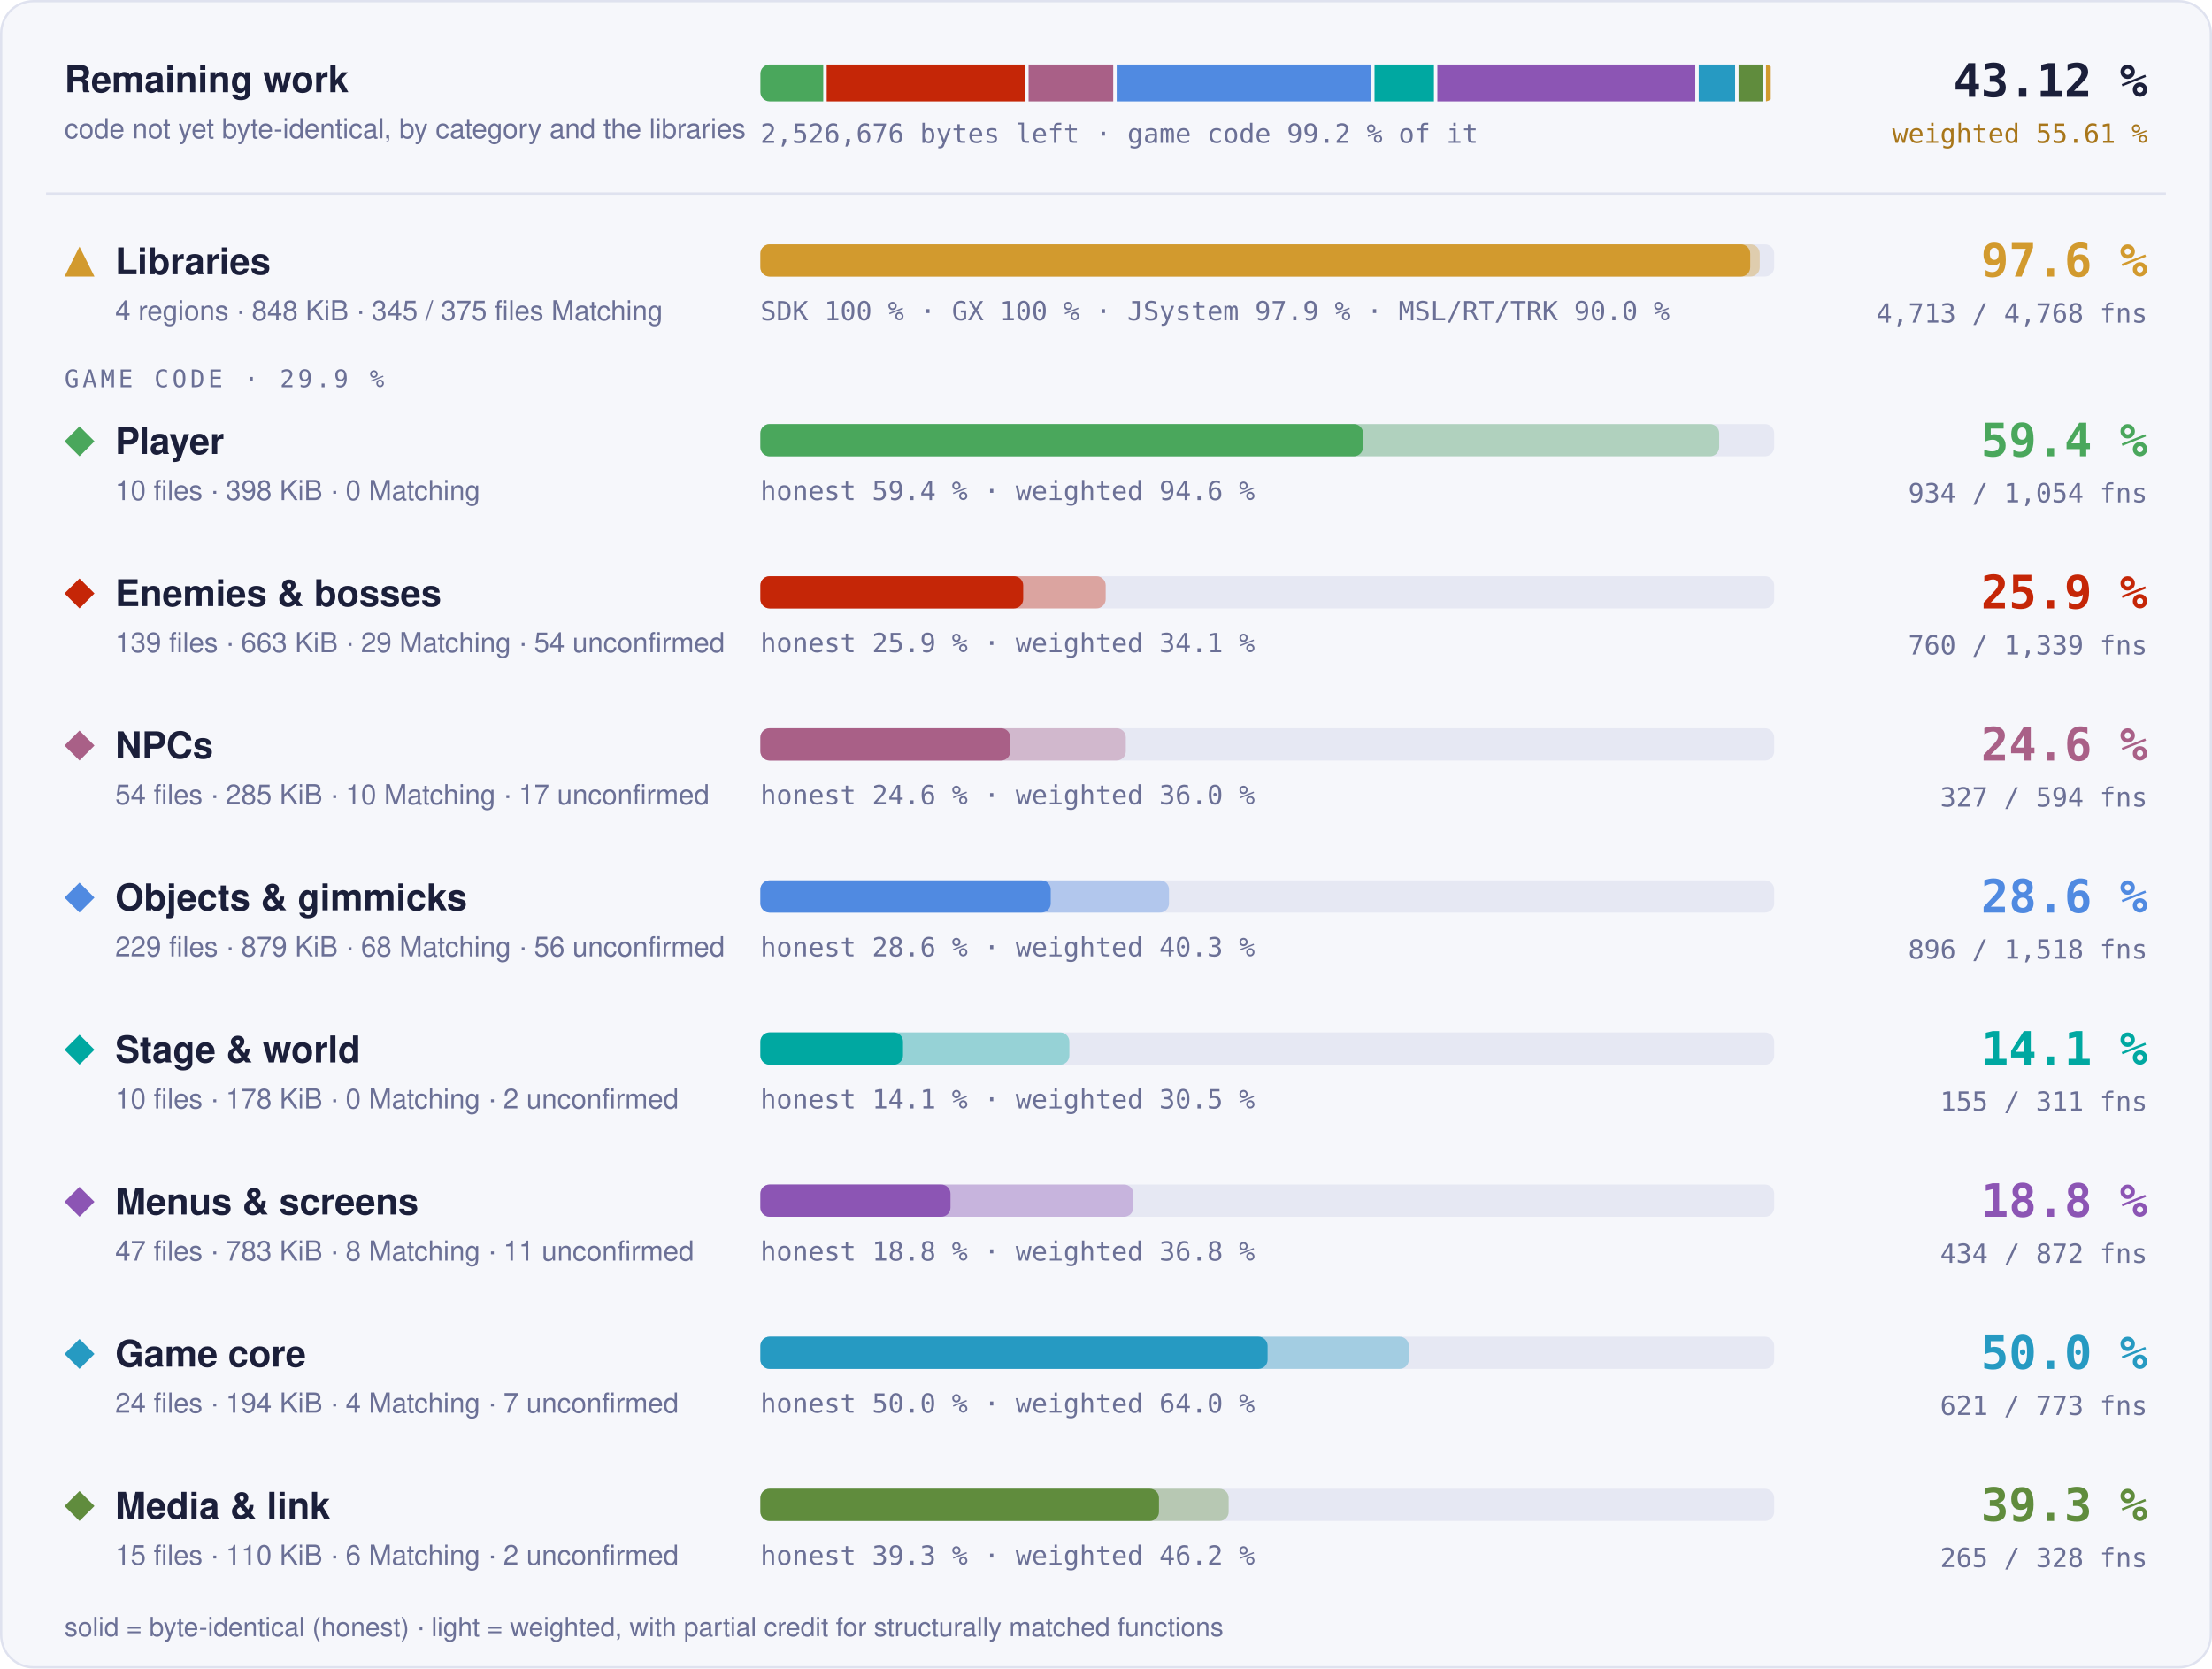
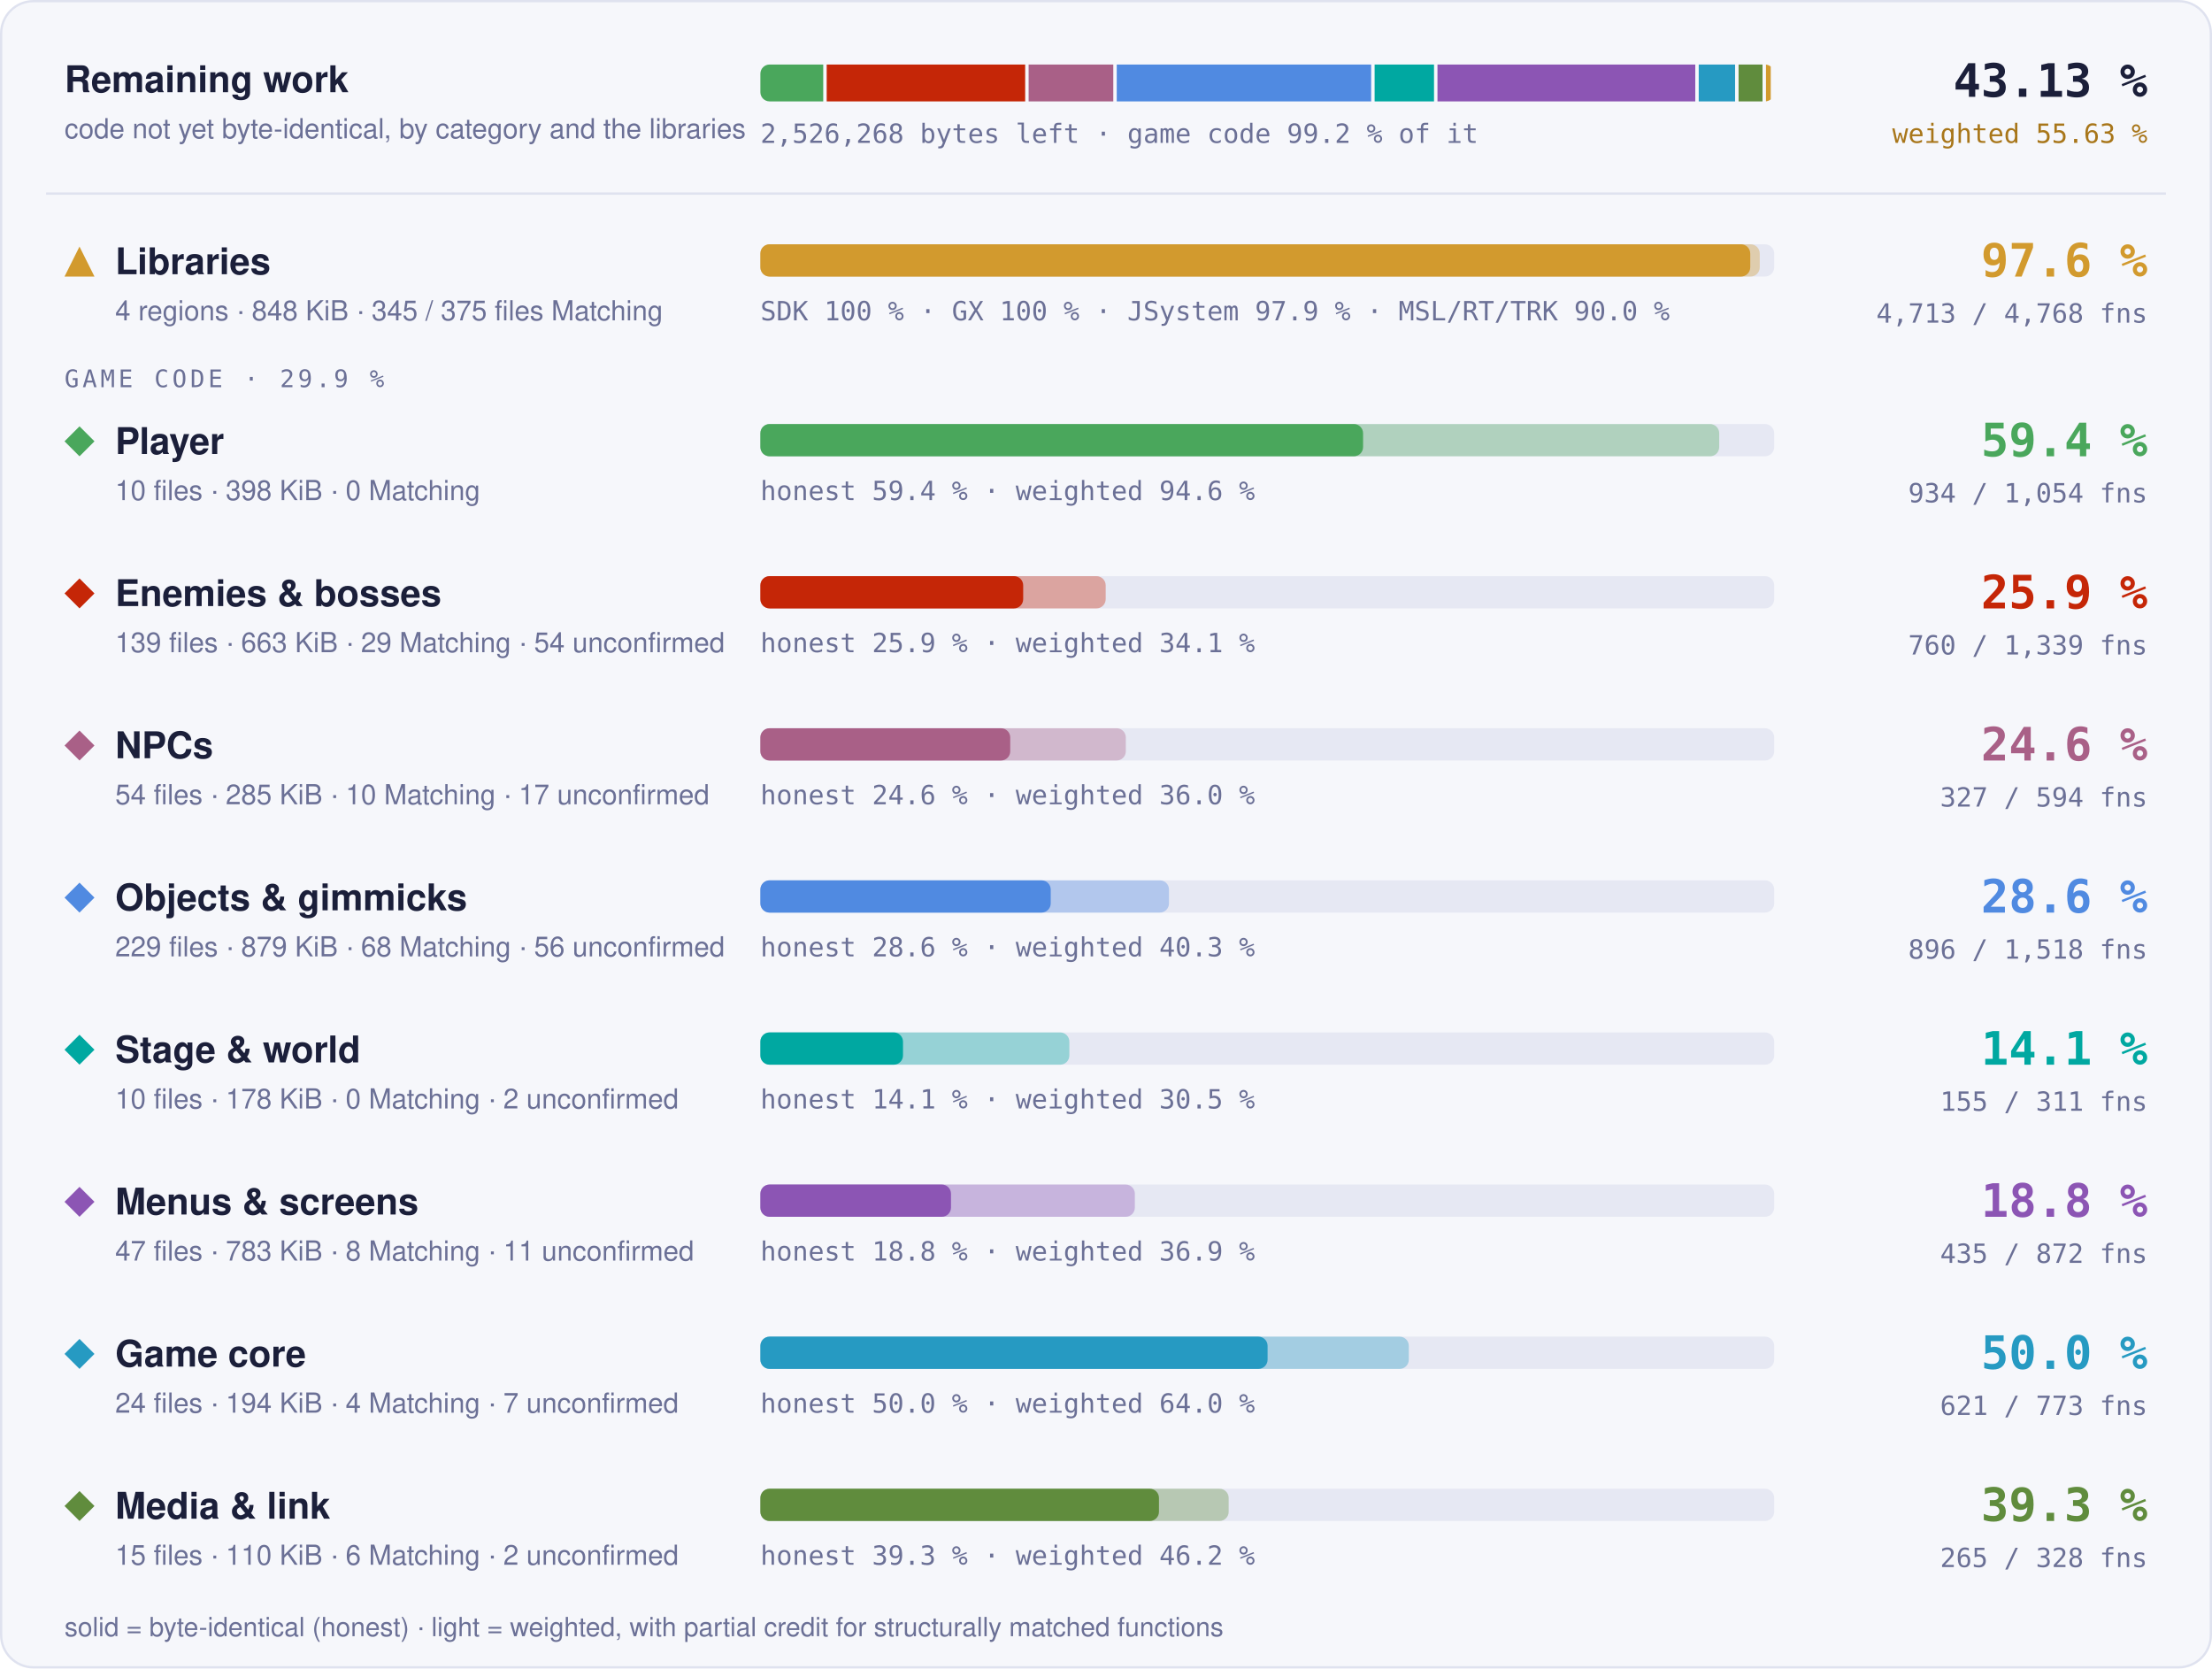
- <svg xmlns="http://www.w3.org/2000/svg" width="960" height="724" viewBox="0 0 960 724" role="img" aria-label="Progress overview: Libraries 97.6 % of code, 4713 of 4768 functions; Player 59.4 % of code, 934 of 1054 functions; Enemies &amp; bosses 25.9 % of code, 760 of 1339 functions; NPCs 24.6 % of code, 327 of 594 functions; Objects &amp; gimmicks 28.6 % of code, 896 of 1518 functions; Stage &amp; world 14.1 % of code, 155 of 311 functions; Menus &amp; screens 18.8 % of code, 434 of 872 functions; Game core 50.0 % of code, 621 of 773 functions; Media &amp; link 39.3 % of code, 265 of 328 functions">
+ <svg xmlns="http://www.w3.org/2000/svg" width="960" height="724" viewBox="0 0 960 724" role="img" aria-label="Progress overview: Libraries 97.6 % of code, 4713 of 4768 functions; Player 59.4 % of code, 934 of 1054 functions; Enemies &amp; bosses 25.9 % of code, 760 of 1339 functions; NPCs 24.6 % of code, 327 of 594 functions; Objects &amp; gimmicks 28.6 % of code, 896 of 1518 functions; Stage &amp; world 14.1 % of code, 155 of 311 functions; Menus &amp; screens 18.8 % of code, 435 of 872 functions; Game core 50.0 % of code, 621 of 773 functions; Media &amp; link 39.3 % of code, 265 of 328 functions">
  <style>text { font-family: -apple-system, BlinkMacSystemFont, 'Segoe UI', Helvetica, Arial, sans-serif; } .mono { font-family: ui-monospace, SFMono-Regular, 'SF Mono', Menlo, Consolas, monospace; } .grow { transform-box: fill-box; transform-origin: 0 50%; animation: grow 1.4s cubic-bezier(.2,.8,.2,1) both; } @keyframes grow { from { transform: scaleX(0); } } @media (prefers-reduced-motion: reduce) { * { animation: none !important; } }</style>
  <rect x="0.5" y="0.5" width="959" height="723" rx="14" fill="#f6f7fb" stroke="#dfe2ef" />
  <text x="28" y="40" font-size="16" font-weight="700" fill="#1b1f3a">Remaining work</text>
  <text x="28" y="60" font-size="12" fill="#6b7096">code not yet byte-identical, by category and the libraries</text>
  <clipPath id="rw">
    <rect x="330" y="28" width="440" height="16" rx="4" />
  </clipPath>
  <g clip-path="url(#rw)">
    <rect class="grow" x="330.00" y="28" width="27.28" height="16" fill="#4aa75c" />
-     <rect class="grow" x="358.78" y="28" width="86.12" height="16" fill="#c52607" />
-     <rect class="grow" x="446.40" y="28" width="36.73" height="16" fill="#a96087" />
-     <rect class="grow" x="484.64" y="28" width="110.40" height="16" fill="#508ae1" />
-     <rect class="grow" x="596.54" y="28" width="25.78" height="16" fill="#00a8a1" />
-     <rect class="grow" x="623.81" y="28" width="111.94" height="16" fill="#8c55b4" />
-     <rect class="grow" x="737.25" y="28" width="15.78" height="16" fill="#269ac2" />
+     <rect class="grow" x="358.78" y="28" width="86.14" height="16" fill="#c52607" />
+     <rect class="grow" x="446.42" y="28" width="36.74" height="16" fill="#a96087" />
+     <rect class="grow" x="484.66" y="28" width="110.42" height="16" fill="#508ae1" />
+     <rect class="grow" x="596.58" y="28" width="25.78" height="16" fill="#00a8a1" />
+     <rect class="grow" x="623.86" y="28" width="111.88" height="16" fill="#8c55b4" />
+     <rect class="grow" x="737.24" y="28" width="15.78" height="16" fill="#269ac2" />
    <rect class="grow" x="754.53" y="28" width="10.40" height="16" fill="#608c3d" />
    <rect class="grow" x="766.43" y="28" width="2.07" height="16" fill="#d29a2e" />
  </g>
-   <text x="330" y="62" class="mono" font-size="11.5" fill="#6b7096">2,526,676 bytes left · game code 99.2 % of it</text>
-   <text x="932" y="42" text-anchor="end" class="mono" font-size="20" font-weight="700" fill="#1b1f3a">43.12 %</text>
-   <text x="932" y="62" text-anchor="end" class="mono" font-size="11.5" fill="#a8761a">weighted 55.61 %</text>
+   <text x="330" y="62" class="mono" font-size="11.5" fill="#6b7096">2,526,268 bytes left · game code 99.2 % of it</text>
+   <text x="932" y="42" text-anchor="end" class="mono" font-size="20" font-weight="700" fill="#1b1f3a">43.13 %</text>
+   <text x="932" y="62" text-anchor="end" class="mono" font-size="11.5" fill="#a8761a">weighted 55.63 %</text>
  <line x1="20" x2="940" y1="84" y2="84" stroke="#dfe2ef" />
  <g fill="#d29a2e">
    <path d="M34.5 107L41 120L28 120Z" />
  </g>
  <text x="50" y="119" font-size="16" font-weight="700" fill="#1b1f3a">Libraries</text>
  <text x="50" y="139" font-size="12" fill="#6b7096">4 regions · 848 KiB · 345 / 375 files Matching</text>
  <rect x="330" y="106" width="440" height="14" rx="4" fill="#e6e8f3" />
  <rect class="grow" style="animation-delay:0.0s" x="330" y="106" width="433.73" height="14" rx="4" fill="#d29a2e" fill-opacity="0.35" />
  <rect class="grow" style="animation-delay:0.0s" x="330" y="106" width="429.60" height="14" rx="4" fill="#d29a2e" />
  <text x="330" y="139" class="mono" font-size="11.5" fill="#6b7096">SDK 100 % · GX 100 % · JSystem 97.9 % · MSL/RT/TRK 90.0 %</text>
  <text x="932" y="120" text-anchor="end" class="mono" font-size="20" font-weight="700" fill="#d29a2e">97.6 %</text>
  <text x="932" y="140" text-anchor="end" class="mono" font-size="11.5" fill="#6b7096">4,713 / 4,768 fns</text>
  <text x="28" y="168" class="mono" font-size="10.5" letter-spacing="0.14em" fill="#6b7096">GAME CODE · 29.9 %</text>
  <g fill="#4aa75c">
    <path d="M34.5 185L41 191.5L34.5 198L28 191.5Z" />
  </g>
  <text x="50" y="197" font-size="16" font-weight="700" fill="#1b1f3a">Player</text>
  <text x="50" y="217" font-size="12" fill="#6b7096">10 files · 398 KiB · 0 Matching</text>
  <rect x="330" y="184" width="440" height="14" rx="4" fill="#e6e8f3" />
  <rect class="grow" style="animation-delay:0.1s" x="330" y="184" width="416.13" height="14" rx="4" fill="#4aa75c" fill-opacity="0.35" />
  <rect class="grow" style="animation-delay:0.1s" x="330" y="184" width="261.57" height="14" rx="4" fill="#4aa75c" />
  <text x="330" y="217" class="mono" font-size="11.5" fill="#6b7096">honest 59.4 % · weighted 94.6 %</text>
  <text x="932" y="198" text-anchor="end" class="mono" font-size="20" font-weight="700" fill="#4aa75c">59.4 %</text>
  <text x="932" y="218" text-anchor="end" class="mono" font-size="11.5" fill="#6b7096">934 / 1,054 fns</text>
  <g fill="#c52607">
    <path d="M34.5 251L41 257.5L34.5 264L28 257.5Z" />
  </g>
  <text x="50" y="263" font-size="16" font-weight="700" fill="#1b1f3a">Enemies &amp; bosses</text>
  <text x="50" y="283" font-size="12" fill="#6b7096">139 files · 663 KiB · 29 Matching · 54 unconfirmed</text>
  <rect x="330" y="250" width="440" height="14" rx="4" fill="#e6e8f3" />
  <rect class="grow" style="animation-delay:0.2s" x="330" y="250" width="149.86" height="14" rx="4" fill="#c52607" fill-opacity="0.35" />
  <rect class="grow" style="animation-delay:0.2s" x="330" y="250" width="114.06" height="14" rx="4" fill="#c52607" />
  <text x="330" y="283" class="mono" font-size="11.5" fill="#6b7096">honest 25.9 % · weighted 34.1 %</text>
  <text x="932" y="264" text-anchor="end" class="mono" font-size="20" font-weight="700" fill="#c52607">25.9 %</text>
  <text x="932" y="284" text-anchor="end" class="mono" font-size="11.5" fill="#6b7096">760 / 1,339 fns</text>
  <g fill="#a96087">
    <path d="M34.5 317L41 323.5L34.5 330L28 323.5Z" />
  </g>
  <text x="50" y="329" font-size="16" font-weight="700" fill="#1b1f3a">NPCs</text>
  <text x="50" y="349" font-size="12" fill="#6b7096">54 files · 285 KiB · 10 Matching · 17 unconfirmed</text>
  <rect x="330" y="316" width="440" height="14" rx="4" fill="#e6e8f3" />
  <rect class="grow" style="animation-delay:0.3s" x="330" y="316" width="158.60" height="14" rx="4" fill="#a96087" fill-opacity="0.35" />
  <rect class="grow" style="animation-delay:0.3s" x="330" y="316" width="108.44" height="14" rx="4" fill="#a96087" />
  <text x="330" y="349" class="mono" font-size="11.5" fill="#6b7096">honest 24.6 % · weighted 36.0 %</text>
  <text x="932" y="330" text-anchor="end" class="mono" font-size="20" font-weight="700" fill="#a96087">24.6 %</text>
  <text x="932" y="350" text-anchor="end" class="mono" font-size="11.5" fill="#6b7096">327 / 594 fns</text>
  <g fill="#508ae1">
    <path d="M34.5 383L41 389.5L34.5 396L28 389.5Z" />
  </g>
  <text x="50" y="395" font-size="16" font-weight="700" fill="#1b1f3a">Objects &amp; gimmicks</text>
  <text x="50" y="415" font-size="12" fill="#6b7096">229 files · 879 KiB · 68 Matching · 56 unconfirmed</text>
  <rect x="330" y="382" width="440" height="14" rx="4" fill="#e6e8f3" />
  <rect class="grow" style="animation-delay:0.4s" x="330" y="382" width="177.34" height="14" rx="4" fill="#508ae1" fill-opacity="0.35" />
  <rect class="grow" style="animation-delay:0.4s" x="330" y="382" width="126.01" height="14" rx="4" fill="#508ae1" />
  <text x="330" y="415" class="mono" font-size="11.5" fill="#6b7096">honest 28.6 % · weighted 40.3 %</text>
  <text x="932" y="396" text-anchor="end" class="mono" font-size="20" font-weight="700" fill="#508ae1">28.6 %</text>
  <text x="932" y="416" text-anchor="end" class="mono" font-size="11.5" fill="#6b7096">896 / 1,518 fns</text>
  <g fill="#00a8a1">
    <path d="M34.5 449L41 455.5L34.5 462L28 455.5Z" />
  </g>
  <text x="50" y="461" font-size="16" font-weight="700" fill="#1b1f3a">Stage &amp; world</text>
  <text x="50" y="481" font-size="12" fill="#6b7096">10 files · 178 KiB · 0 Matching · 2 unconfirmed</text>
  <rect x="330" y="448" width="440" height="14" rx="4" fill="#e6e8f3" />
  <rect class="grow" style="animation-delay:0.5s" x="330" y="448" width="134.10" height="14" rx="4" fill="#00a8a1" fill-opacity="0.35" />
  <rect class="grow" style="animation-delay:0.5s" x="330" y="448" width="61.90" height="14" rx="4" fill="#00a8a1" />
  <text x="330" y="481" class="mono" font-size="11.5" fill="#6b7096">honest 14.1 % · weighted 30.5 %</text>
  <text x="932" y="462" text-anchor="end" class="mono" font-size="20" font-weight="700" fill="#00a8a1">14.1 %</text>
  <text x="932" y="482" text-anchor="end" class="mono" font-size="11.5" fill="#6b7096">155 / 311 fns</text>
  <g fill="#8c55b4">
    <path d="M34.5 515L41 521.5L34.5 528L28 521.5Z" />
  </g>
  <text x="50" y="527" font-size="16" font-weight="700" fill="#1b1f3a">Menus &amp; screens</text>
  <text x="50" y="547" font-size="12" fill="#6b7096">47 files · 783 KiB · 8 Matching · 11 unconfirmed</text>
  <rect x="330" y="514" width="440" height="14" rx="4" fill="#e6e8f3" />
-   <rect class="grow" style="animation-delay:0.6s" x="330" y="514" width="161.86" height="14" rx="4" fill="#8c55b4" fill-opacity="0.35" />
-   <rect class="grow" style="animation-delay:0.6s" x="330" y="514" width="82.51" height="14" rx="4" fill="#8c55b4" />
-   <text x="330" y="547" class="mono" font-size="11.5" fill="#6b7096">honest 18.8 % · weighted 36.8 %</text>
+   <rect class="grow" style="animation-delay:0.6s" x="330" y="514" width="162.52" height="14" rx="4" fill="#8c55b4" fill-opacity="0.35" />
+   <rect class="grow" style="animation-delay:0.6s" x="330" y="514" width="82.73" height="14" rx="4" fill="#8c55b4" />
+   <text x="330" y="547" class="mono" font-size="11.5" fill="#6b7096">honest 18.8 % · weighted 36.9 %</text>
  <text x="932" y="528" text-anchor="end" class="mono" font-size="20" font-weight="700" fill="#8c55b4">18.8 %</text>
-   <text x="932" y="548" text-anchor="end" class="mono" font-size="11.5" fill="#6b7096">434 / 872 fns</text>
+   <text x="932" y="548" text-anchor="end" class="mono" font-size="11.5" fill="#6b7096">435 / 872 fns</text>
  <g fill="#269ac2">
    <path d="M34.5 581L41 587.5L34.5 594L28 587.5Z" />
  </g>
  <text x="50" y="593" font-size="16" font-weight="700" fill="#1b1f3a">Game core</text>
  <text x="50" y="613" font-size="12" fill="#6b7096">24 files · 194 KiB · 4 Matching · 7 unconfirmed</text>
  <rect x="330" y="580" width="440" height="14" rx="4" fill="#e6e8f3" />
  <rect class="grow" style="animation-delay:0.7s" x="330" y="580" width="281.42" height="14" rx="4" fill="#269ac2" fill-opacity="0.35" />
  <rect class="grow" style="animation-delay:0.7s" x="330" y="580" width="220.13" height="14" rx="4" fill="#269ac2" />
  <text x="330" y="613" class="mono" font-size="11.5" fill="#6b7096">honest 50.0 % · weighted 64.0 %</text>
  <text x="932" y="594" text-anchor="end" class="mono" font-size="20" font-weight="700" fill="#269ac2">50.0 %</text>
  <text x="932" y="614" text-anchor="end" class="mono" font-size="11.5" fill="#6b7096">621 / 773 fns</text>
  <g fill="#608c3d">
    <path d="M34.5 647L41 653.5L34.5 660L28 653.5Z" />
  </g>
  <text x="50" y="659" font-size="16" font-weight="700" fill="#1b1f3a">Media &amp; link</text>
  <text x="50" y="679" font-size="12" fill="#6b7096">15 files · 110 KiB · 6 Matching · 2 unconfirmed</text>
  <rect x="330" y="646" width="440" height="14" rx="4" fill="#e6e8f3" />
  <rect class="grow" style="animation-delay:0.8s" x="330" y="646" width="203.24" height="14" rx="4" fill="#608c3d" fill-opacity="0.35" />
  <rect class="grow" style="animation-delay:0.8s" x="330" y="646" width="172.99" height="14" rx="4" fill="#608c3d" />
  <text x="330" y="679" class="mono" font-size="11.5" fill="#6b7096">honest 39.3 % · weighted 46.2 %</text>
  <text x="932" y="660" text-anchor="end" class="mono" font-size="20" font-weight="700" fill="#608c3d">39.3 %</text>
  <text x="932" y="680" text-anchor="end" class="mono" font-size="11.5" fill="#6b7096">265 / 328 fns</text>
  <text x="28" y="710" font-size="11.5" fill="#6b7096">solid = byte-identical (honest) · light = weighted, with partial credit for structurally matched functions</text>
</svg>
